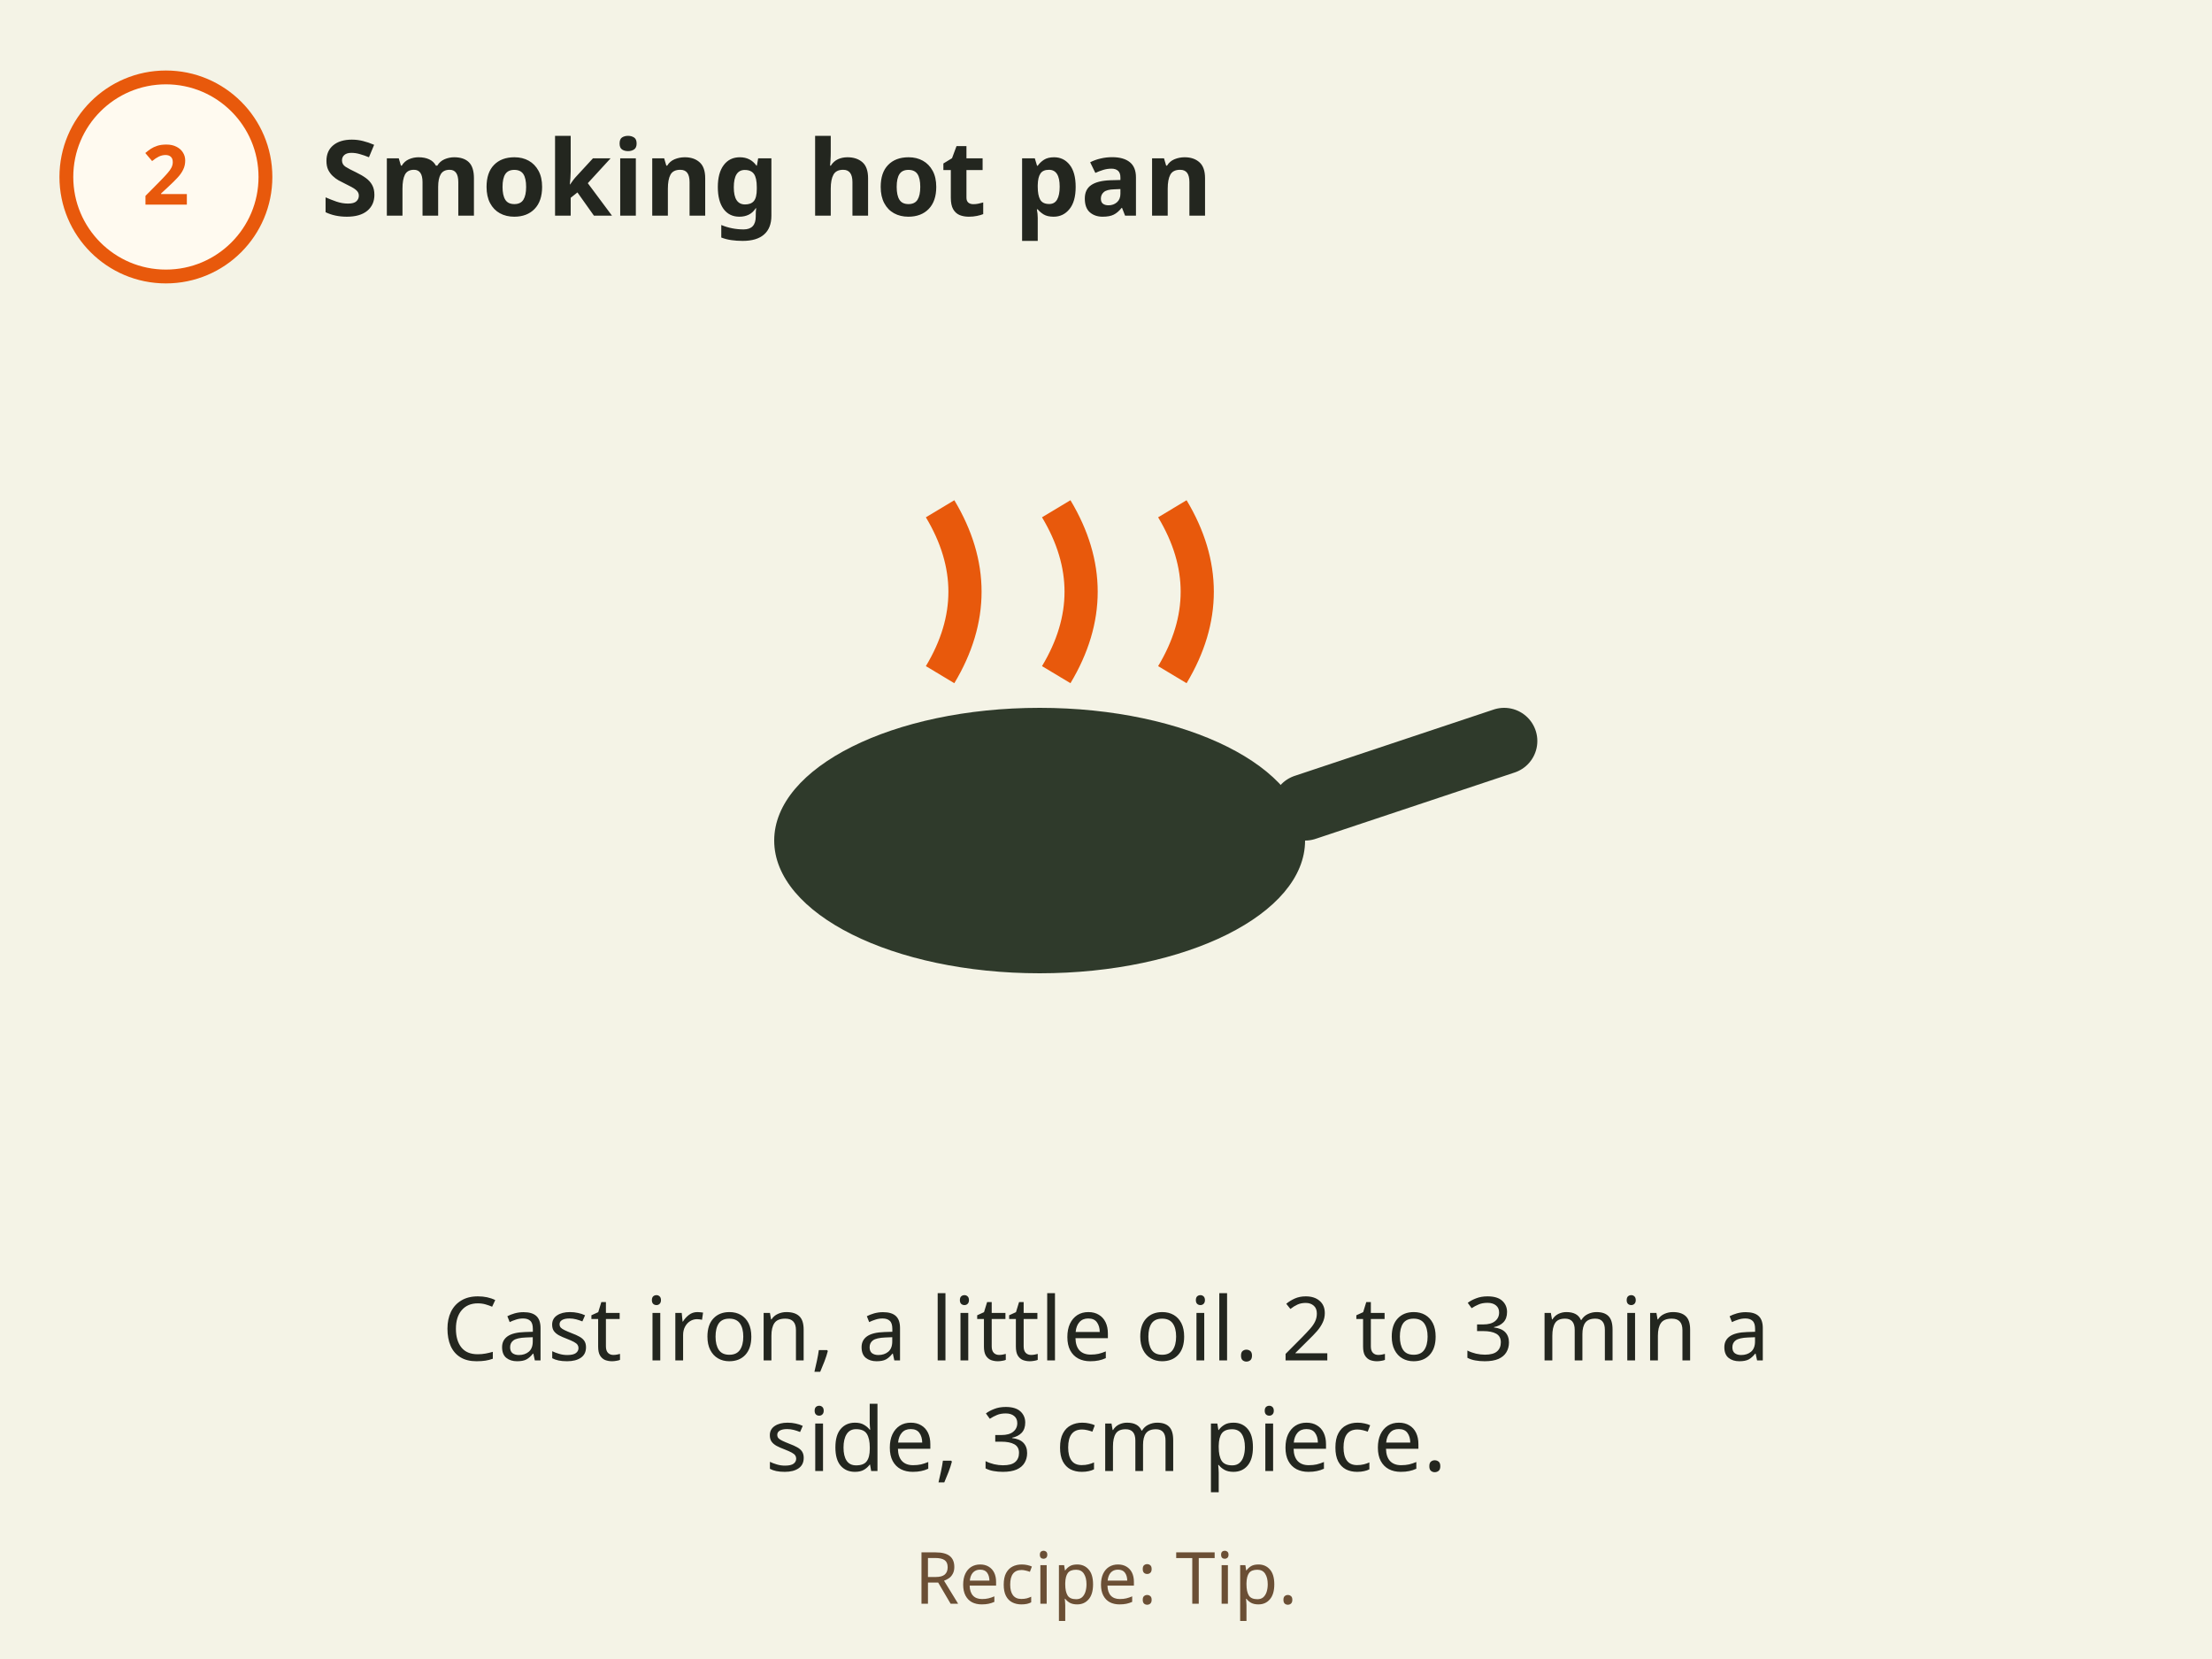
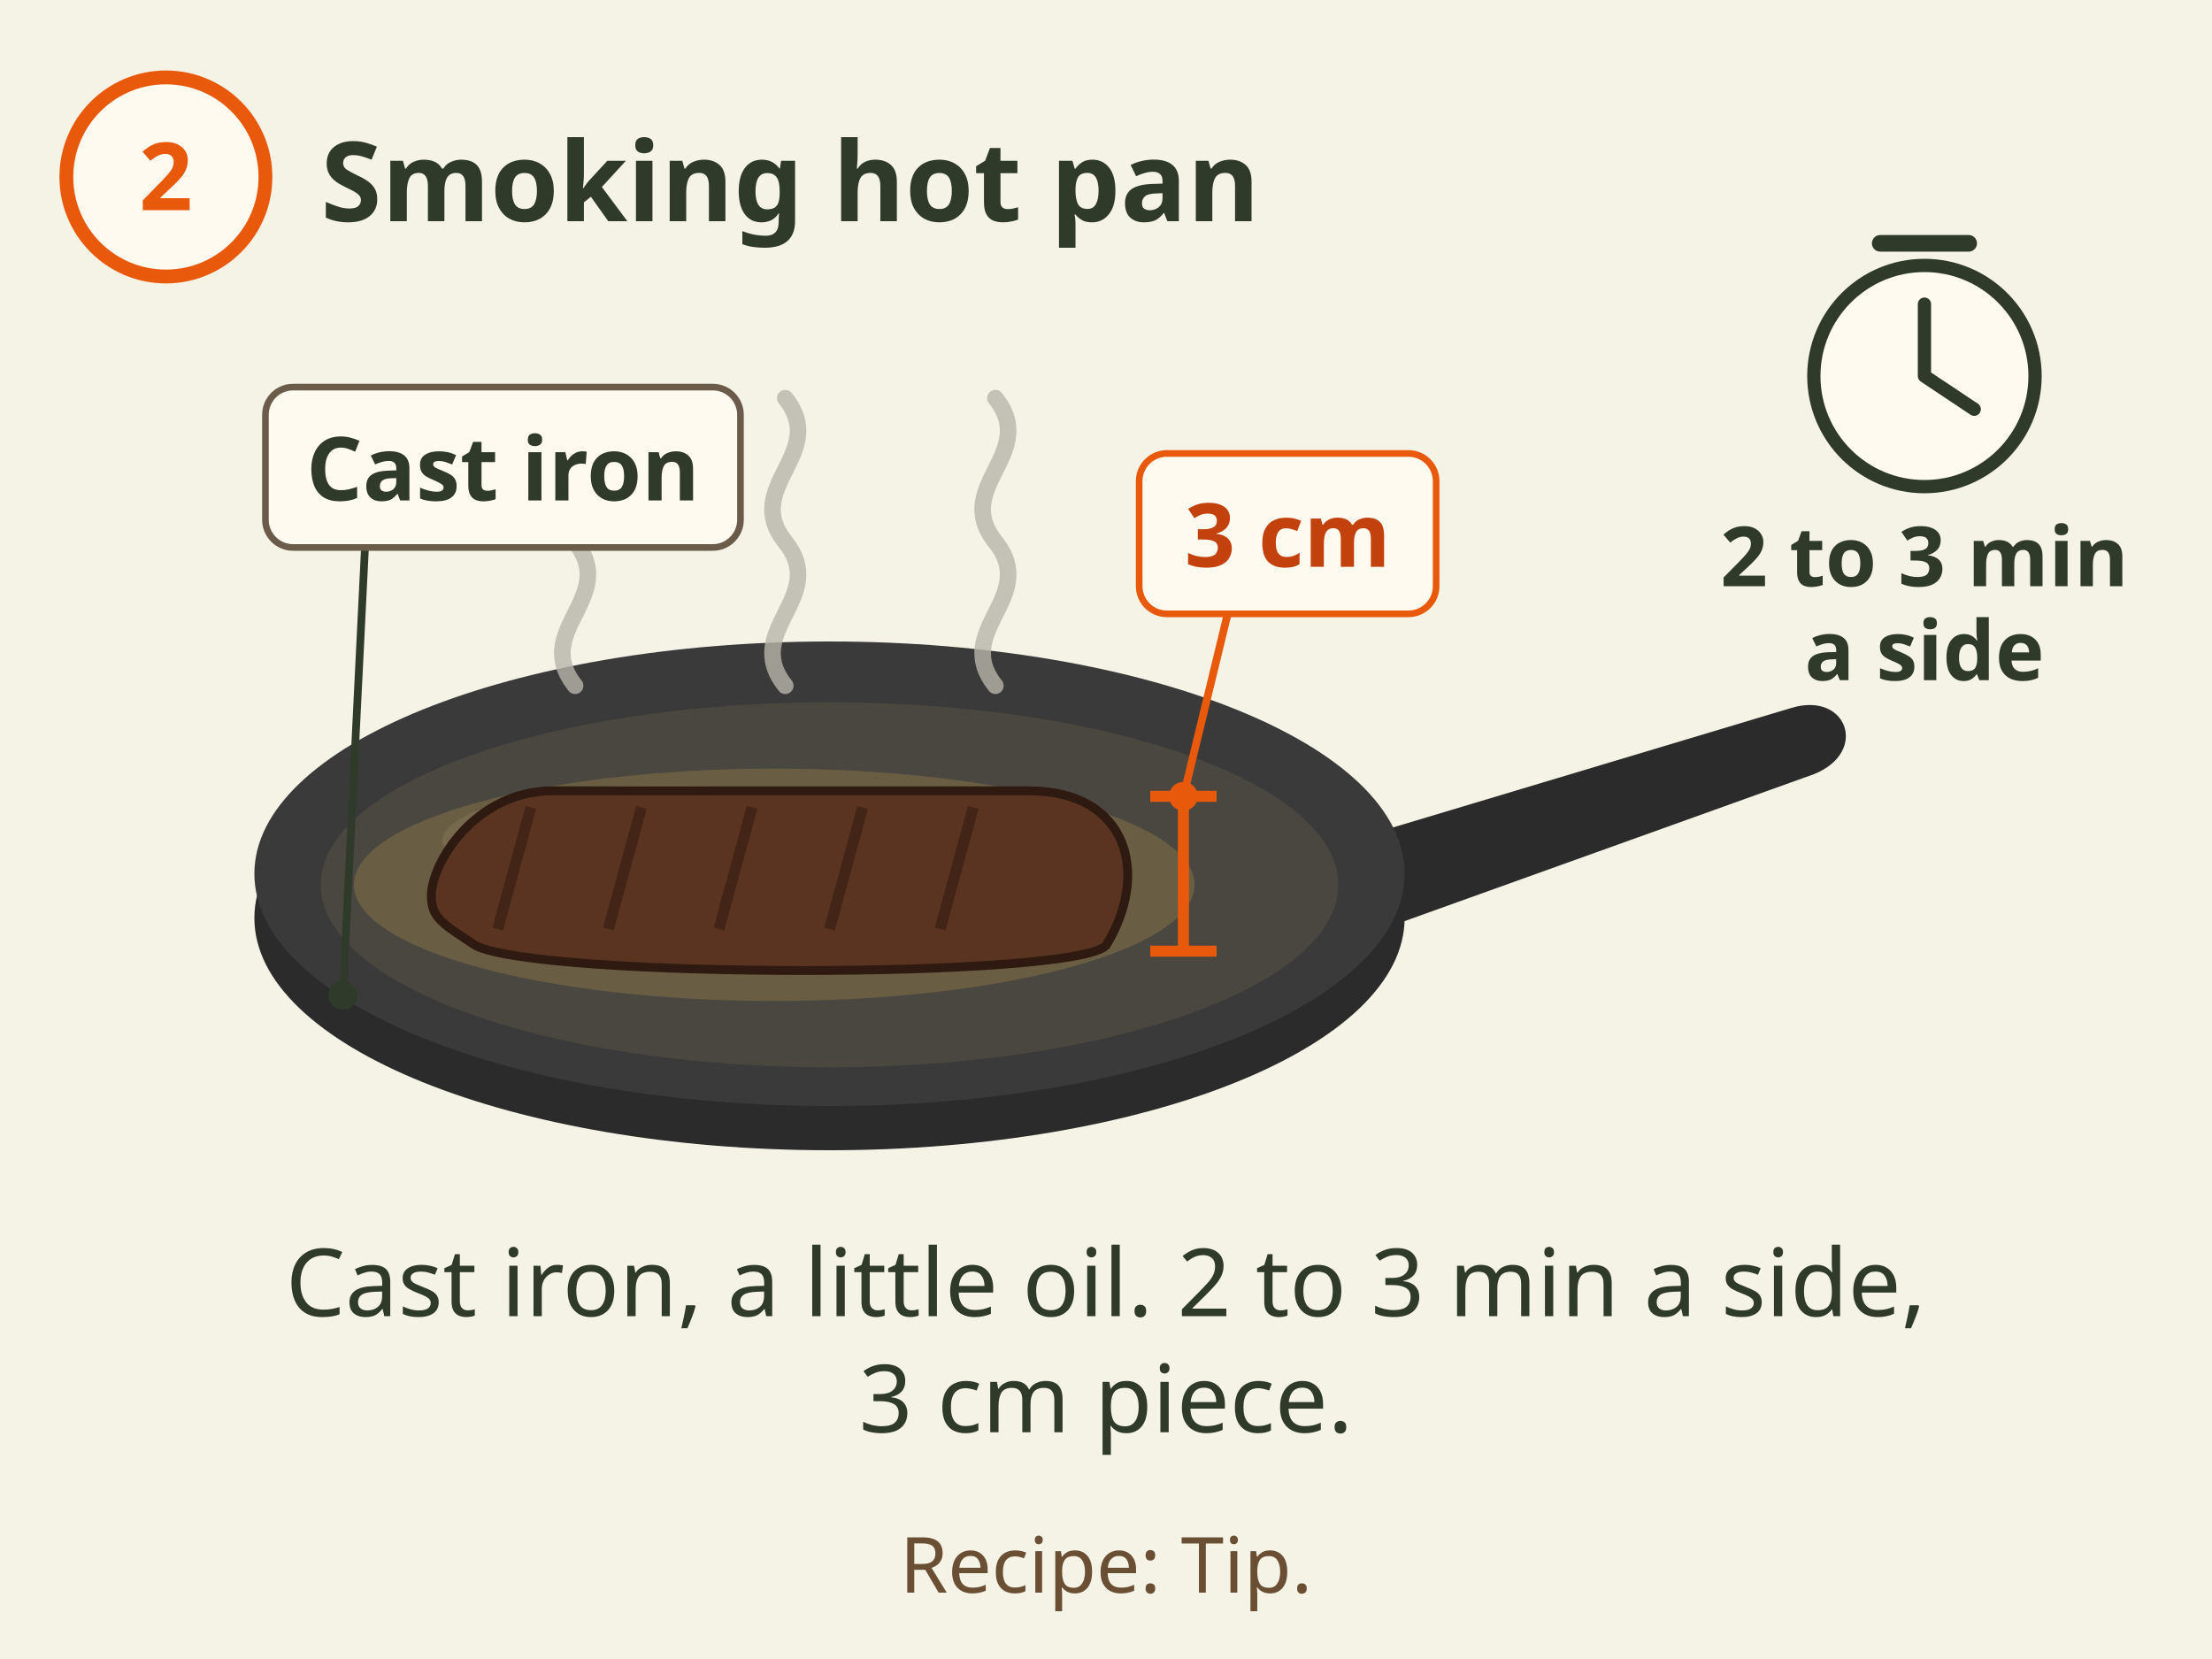
- <svg xmlns="http://www.w3.org/2000/svg" viewBox="0 0 400 300" font-family="sans-serif" role="img" aria-label="Backstrap in the pan, step 2: Smoking hot pan. Cast iron, a little oil. 2 to 3 min a side, 3 cm piece. Recipe, a tip.">
-   <rect x="0" y="0" width="400" height="300" fill="#fffaf0" />
+ <svg xmlns="http://www.w3.org/2000/svg" viewBox="0 0 400 300" font-family="sans-serif" role="img" aria-label="Backstrap in the pan, step 2: Smoking hot pan. Cast iron, a little oil. 2 to 3 minutes a side for a 3 centimetre piece. Recipe, a tip.">
+   <rect width="400" height="300" fill="#fffaf0" />
  <rect x="0" y="0" width="400" height="300" fill="#dfe6d3" opacity=".35" />
  <circle cx="30" cy="32" r="18" fill="#fffaf0" stroke="#e8590c" stroke-width="2.5" />
-   <text x="30" y="37" font-size="15" font-weight="bold" fill="#e8590c" text-anchor="middle">2</text>
-   <text x="58" y="39" font-size="19" font-weight="bold" fill="#23261f" text-anchor="start">Smoking hot pan</text>
-   <g transform="translate(200 140) scale(3.0)">
-     <ellipse cx="-4" cy="4" rx="16" ry="8" fill="#2f3a2b" />
-     <path d="M12 2 L24 -2" stroke="#2f3a2b" stroke-width="4" stroke-linecap="round" />
-     <path d="M-10 -6 q3 -5 0 -10 M-3 -6 q3 -5 0 -10 M4 -6 q3 -5 0 -10" stroke="#e8590c" stroke-width="2" fill="none" />
-   </g>
-   <text x="200" y="246" font-size="16" fill="#23261f" text-anchor="middle">Cast iron, a little oil. 2 to 3 min a</text>
-   <text x="200" y="266" font-size="16" fill="#23261f" text-anchor="middle">side, 3 cm piece.</text>
-   <text x="200" y="290" font-size="13" fill="#6b4f35" text-anchor="middle">Recipe: Tip.</text>
+   <text x="30" y="38" font-size="17" font-weight="bold" fill="#e8590c" text-anchor="middle">2</text>
+   <text x="58" y="40" font-size="20" font-weight="bold" fill="#2f3a2b">Smoking hot pan</text>
+   <path d="M244 152 L324 128 C334 125 338 136 328 140 L250 168z" fill="#2b2b2b" />
+   <ellipse cx="150" cy="166" rx="104" ry="42" fill="#2b2b2b" />
+   <ellipse cx="150" cy="158" rx="104" ry="42" fill="#3a3a3a" />
+   <ellipse cx="150" cy="160" rx="92" ry="33" fill="#4a4740" />
+   <ellipse cx="120" cy="152" rx="40" ry="10" fill="#7d7464" opacity=".35" />
+   <ellipse cx="140" cy="160" rx="76" ry="21" fill="#c9a24a" opacity=".25" />
+   <path d="M78 162 C78 156 86 143.0 100 143.0 H186 C204 143.0 208 158 200 171.0 C194 177.0 98 177.0 86 171.0 C80 167.0 78 166 78 162z" fill="#5a3420" stroke="#2e1a10" stroke-width="1.6" />
+   <path d="M96 146.0 l-6 22" stroke="#2e1a10" stroke-width="2" opacity=".55" />
+   <path d="M116 146.0 l-6 22" stroke="#2e1a10" stroke-width="2" opacity=".55" />
+   <path d="M136 146.0 l-6 22" stroke="#2e1a10" stroke-width="2" opacity=".55" />
+   <path d="M156 146.0 l-6 22" stroke="#2e1a10" stroke-width="2" opacity=".55" />
+   <path d="M176 146.0 l-6 22" stroke="#2e1a10" stroke-width="2" opacity=".55" />
+   <path d="M104 124 c-8 -10 8 -16 0 -26 c-8 -10 8 -16 0 -26" stroke="#b8b4aa" stroke-width="3" fill="none" stroke-linecap="round" opacity=".8" />
+   <path d="M142 124 c-8 -10 8 -16 0 -26 c-8 -10 8 -16 0 -26" stroke="#b8b4aa" stroke-width="3" fill="none" stroke-linecap="round" opacity=".8" />
+   <path d="M180 124 c-8 -10 8 -16 0 -26 c-8 -10 8 -16 0 -26" stroke="#b8b4aa" stroke-width="3" fill="none" stroke-linecap="round" opacity=".8" />
+   <path d="M214 144 V172" stroke="#e8590c" stroke-width="2" />
+   <path d="M208 144 H220 M208 172 H220" stroke="#e8590c" stroke-width="2" />
+   <line x1="214" y1="144" x2="222" y2="111" stroke="#e8590c" stroke-width="1.4" />
+   <circle cx="214" cy="144" r="2.6" fill="#e8590c" />
+   <rect x="206.0" y="82.0" width="53.7" height="29.0" rx="5" fill="#fffaf0" stroke="#e8590c" stroke-width="1.2" />
+   <text x="232.859" y="102.5" font-size="16" font-weight="bold" fill="#c2410c" text-anchor="middle">3 cm</text>
+   <line x1="62" y1="180" x2="66" y2="99" stroke="#2f3a2b" stroke-width="1.4" />
+   <circle cx="62" cy="180" r="2.6" fill="#2f3a2b" />
+   <rect x="48.0" y="70.0" width="85.9" height="29.0" rx="5" fill="#fffaf0" stroke="#6b5b4b" stroke-width="1.2" />
+   <text x="90.952" y="90.5" font-size="16" font-weight="bold" fill="#2f3a2b" text-anchor="middle">Cast iron</text>
+   <circle cx="348" cy="68" r="20" fill="#fffaf0" stroke="#2f3a2b" stroke-width="2.4" />
+   <path d="M348 68 V55 M348 68 L357 74" stroke="#2f3a2b" stroke-width="2.4" stroke-linecap="round" />
+   <path d="M340 44 h16" stroke="#2f3a2b" stroke-width="3" stroke-linecap="round" />
+   <text x="348" y="106" font-size="15" font-weight="bold" fill="#2f3a2b" text-anchor="middle">2 to 3 min</text>
+   <text x="348" y="123" font-size="15" font-weight="bold" fill="#2f3a2b" text-anchor="middle">a side</text>
+   <text x="200" y="238" font-size="17" fill="#2f3a2b" text-anchor="middle">Cast iron, a little oil. 2 to 3 min a side,</text>
+   <text x="200" y="259" font-size="17" fill="#2f3a2b" text-anchor="middle">3 cm piece.</text>
+   <text x="200" y="288" font-size="14" fill="#6b4f35" text-anchor="middle">Recipe: Tip.</text>
</svg>
